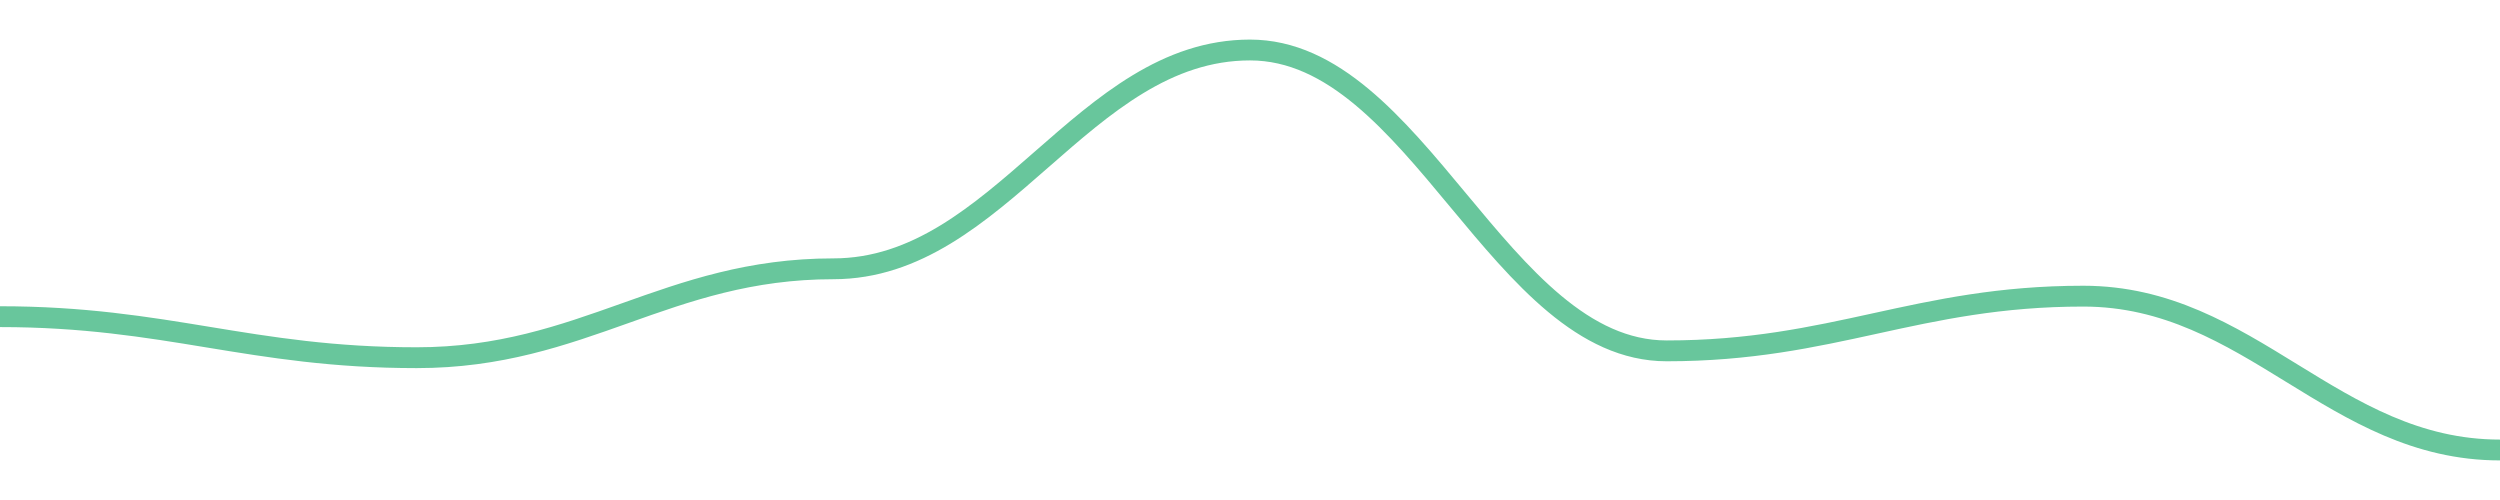
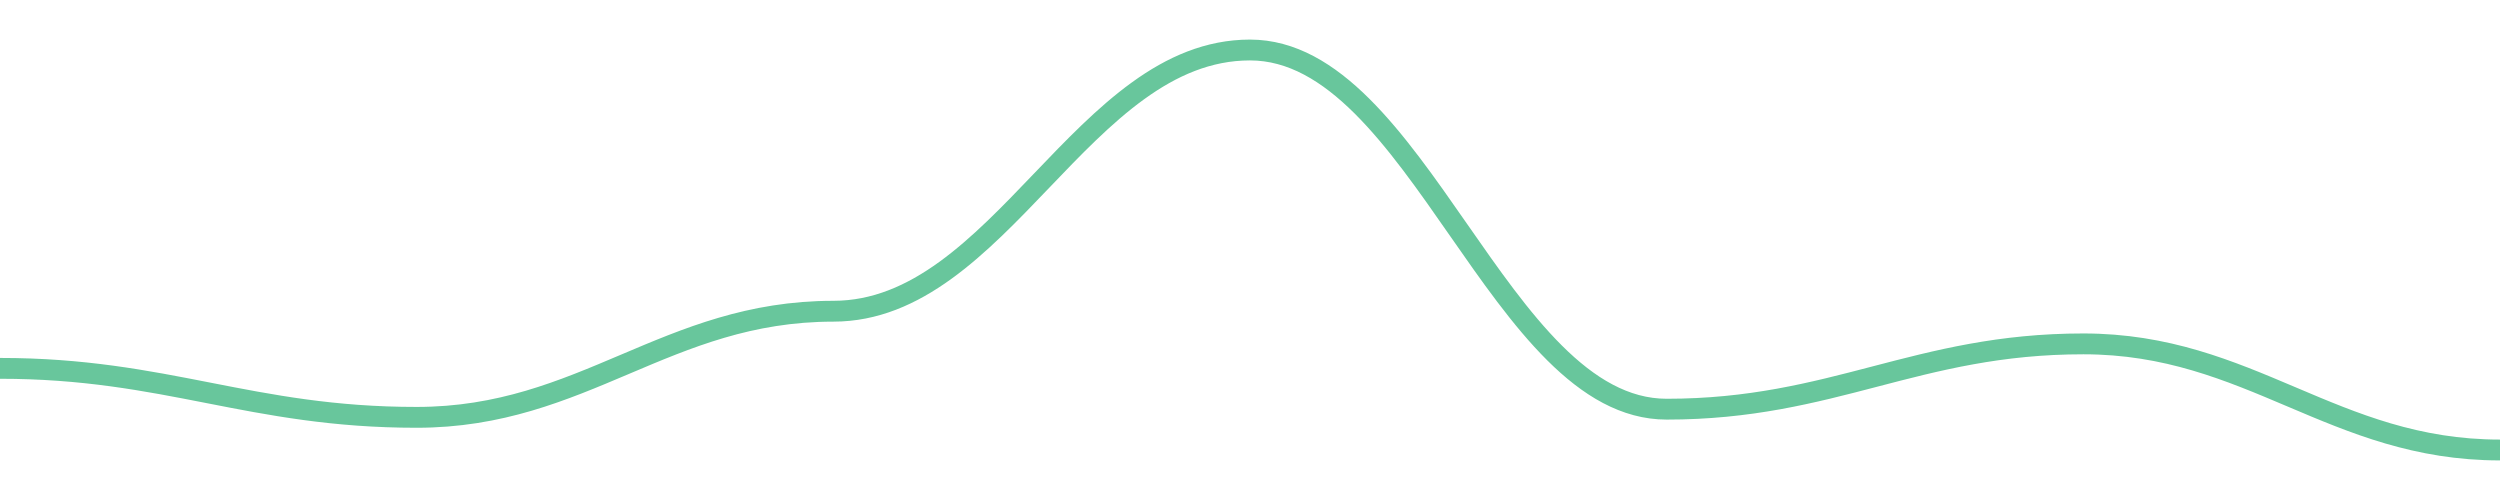
<svg width="180" height="36">
-   <path d="M 0.0,22.8 C 12.0,22.8 18.0,25.754 30.0,25.754 C 42.0,25.754 48.0,19.354 60.0,19.354 C 72.0,19.354 78.0,3.6 90.0,3.6 C 102.0,3.6 108.0,25.262 120.0,25.262 C 132.0,25.262 138.0,21.323 150.0,21.323 C 162.0,21.323 168.0,32.4 180.0,32.4 " fill="none" stroke="#42b883" stroke-width="1.5" opacity="0.8" />
+   <path d="M 0.0,26.522 C 12.0,26.522 18.0,30.049 30.0,30.049 C 42.0,30.049 48.0,22.408 60.0,22.408 C 72.0,22.408 78.0,3.6 90.0,3.6 C 102.0,3.6 108.0,29.461 120.0,29.461 C 132.0,29.461 138.0,24.759 150.0,24.759 C 162.0,24.759 168.0,32.4 180.0,32.4 " fill="none" stroke="#42b883" stroke-width="1.5" opacity="0.8" />
</svg>
